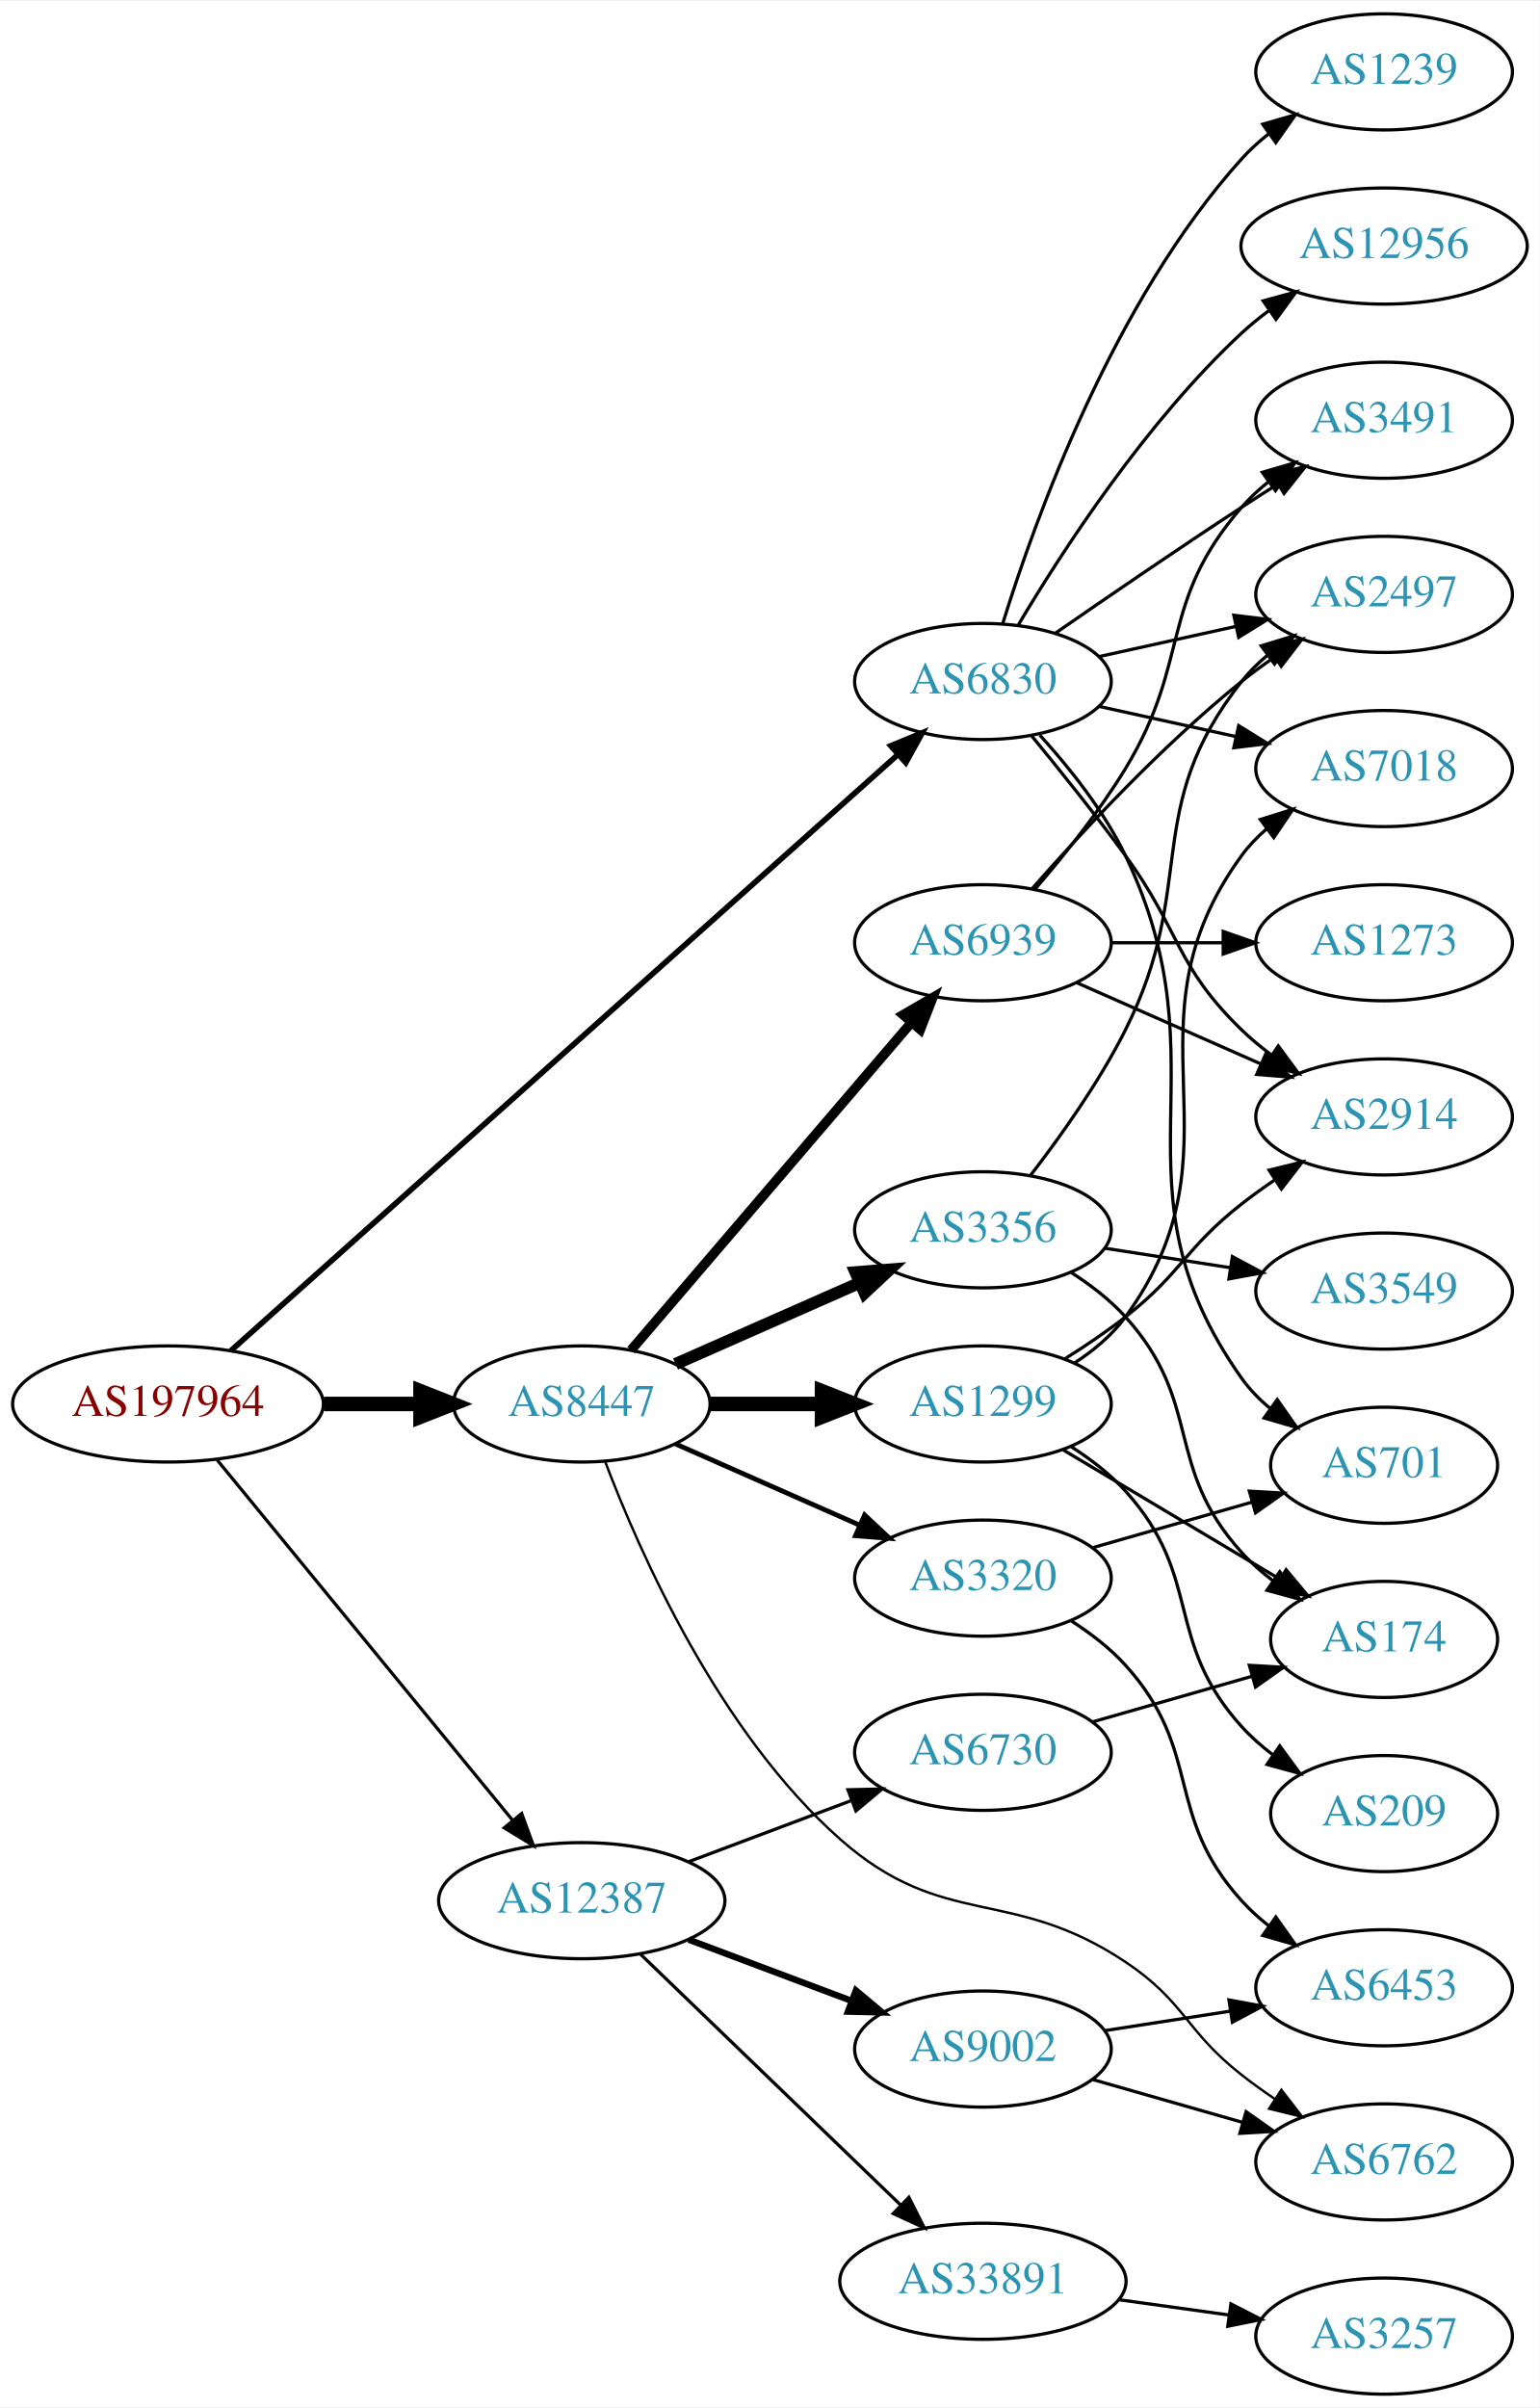
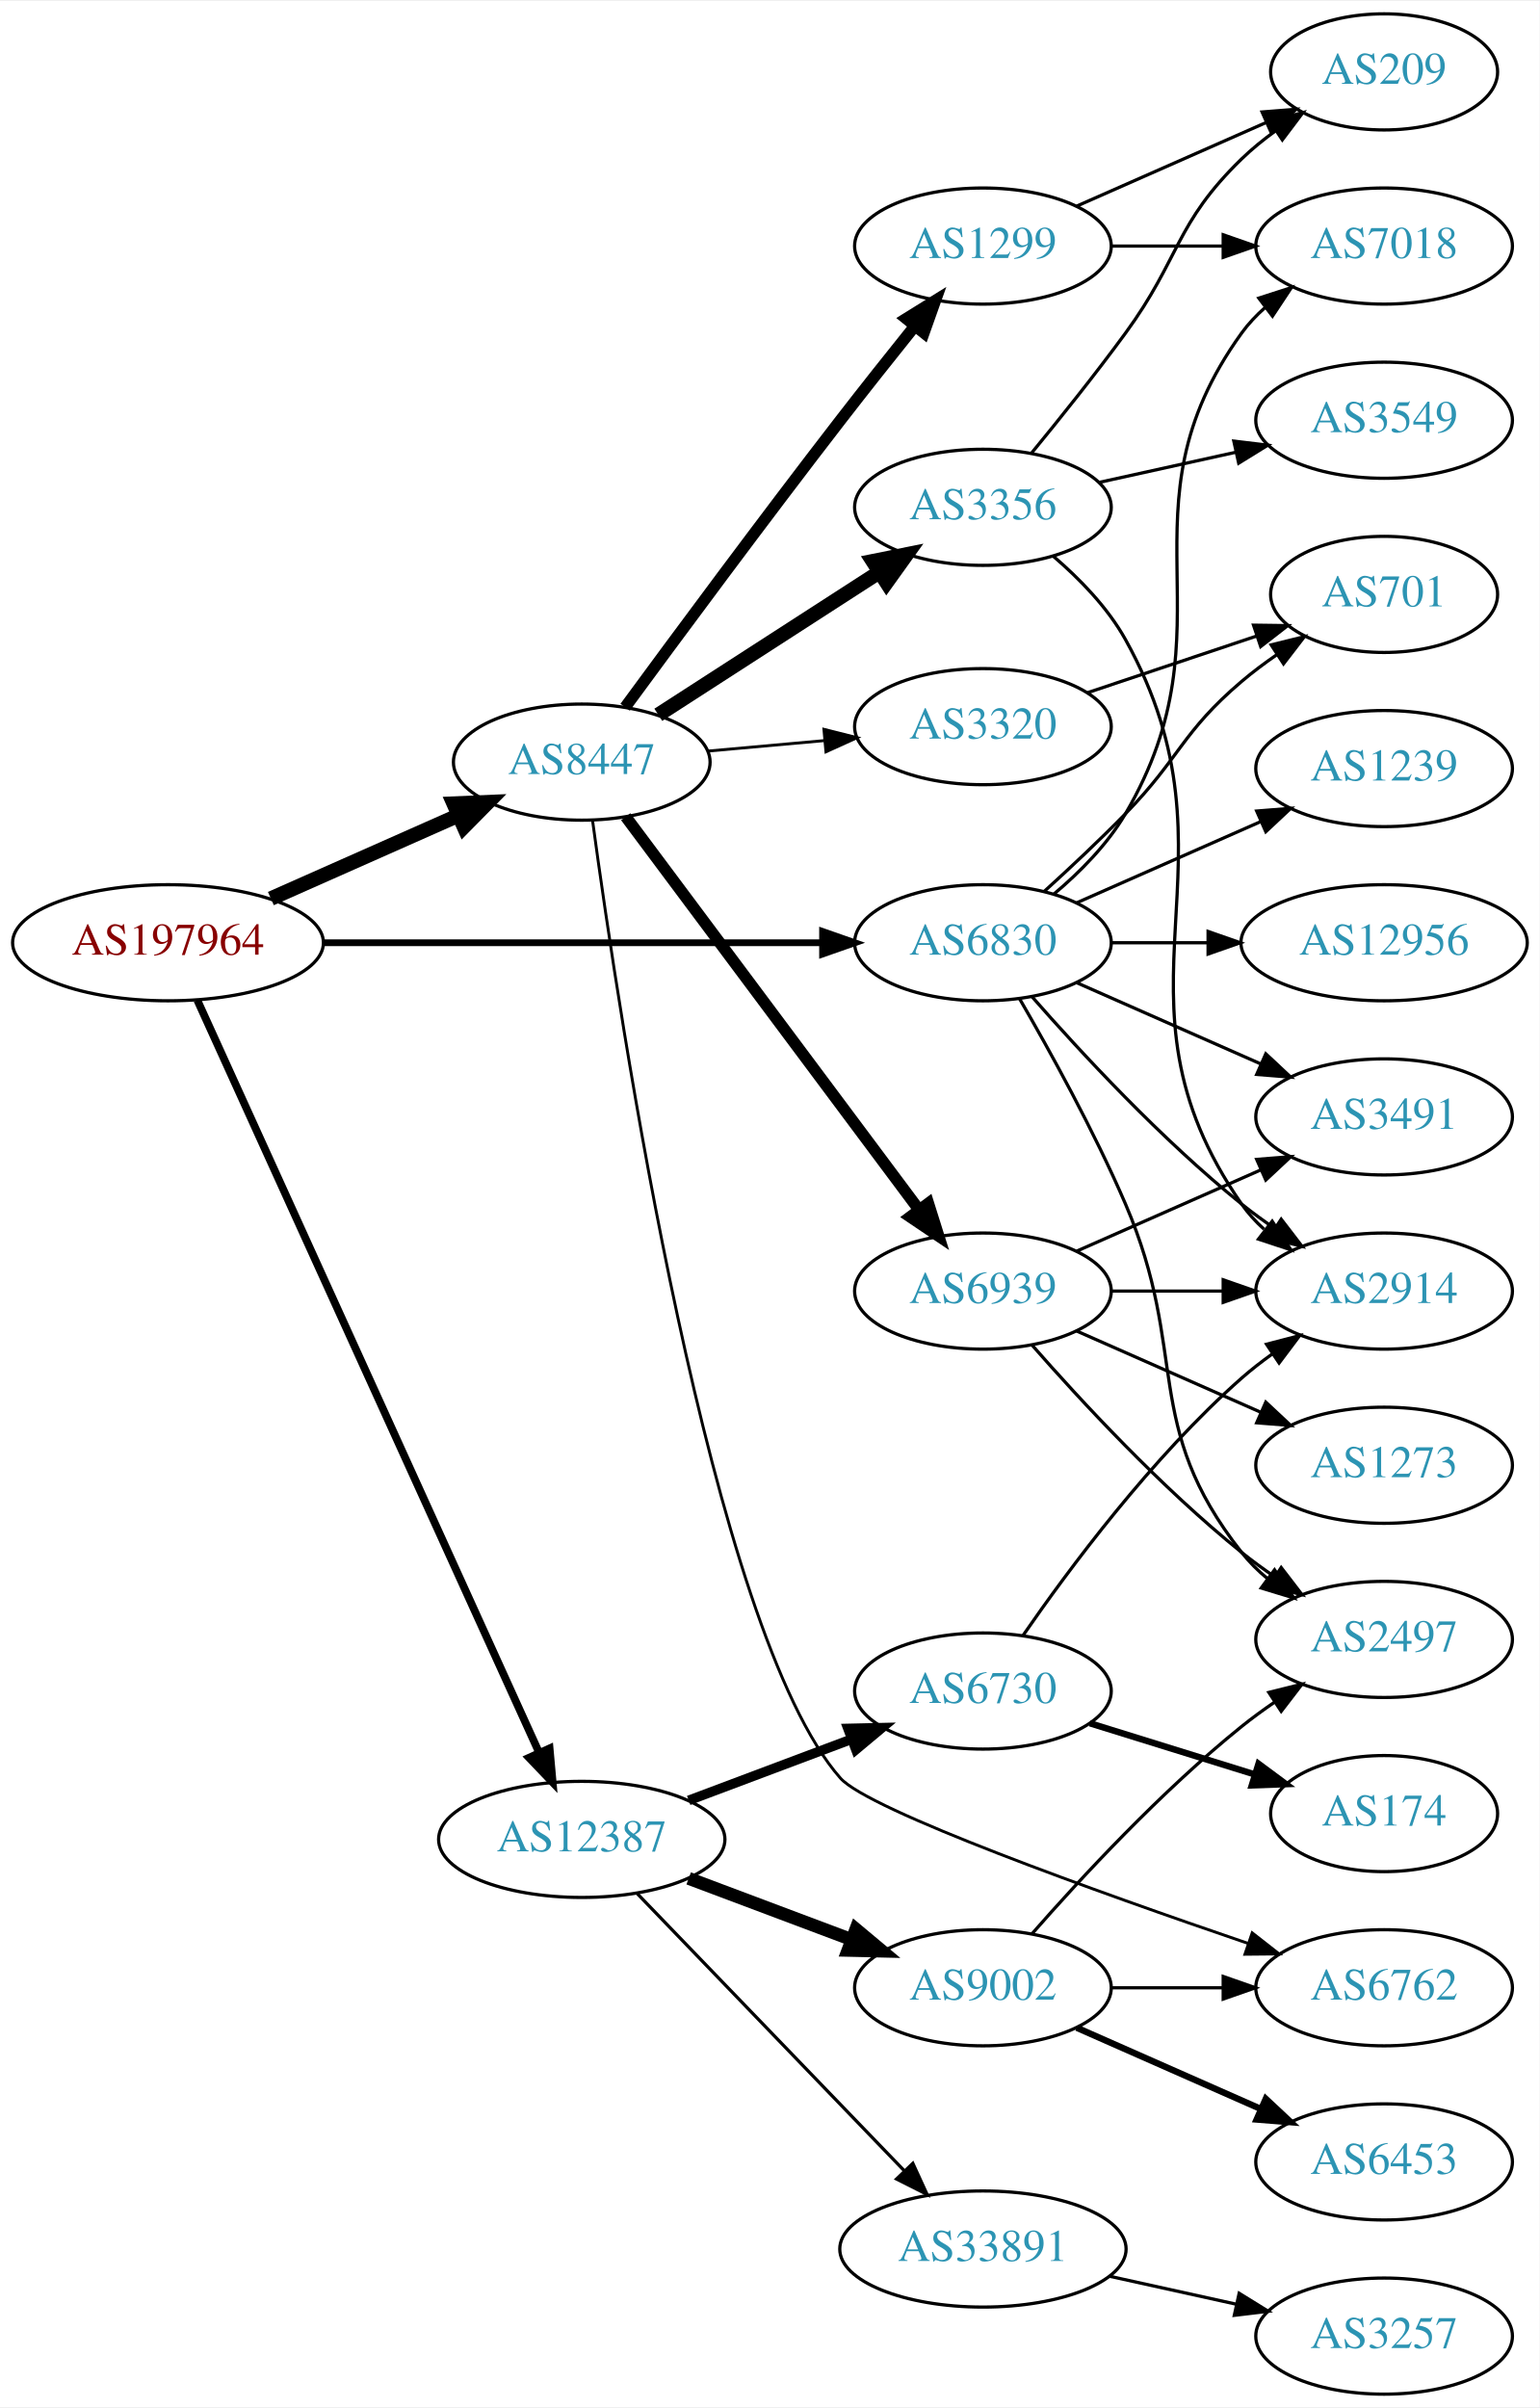
<svg xmlns="http://www.w3.org/2000/svg" xmlns:xlink="http://www.w3.org/1999/xlink" width="477pt" height="746pt" viewBox="0.00 0.00 477.37 746.00">
  <g id="graph0" class="graph" transform="scale(1 1) rotate(0) translate(4 742)">
    <polygon fill="white" stroke="none" points="-4,4 -4,-742 473.368,-742 473.368,4 -4,4" />
    <g id="node1" class="node">
      <g id="a_node1">
        <a xlink:href="/asn/197964" xlink:title="AS197964 ~ Julius Blum GmbH [AT]">
-           <ellipse fill="#ffffff" stroke="black" cx="48.096" cy="-307" rx="48.192" ry="18" />
-           <text text-anchor="middle" x="48.096" y="-303.3" font-family="Times,serif" font-size="14.00" fill="#880000">AS197964</text>
+           <ellipse fill="#ffffff" stroke="black" cx="48.096" cy="-450" rx="48.192" ry="18" />
+           <text text-anchor="middle" x="48.096" y="-446.3" font-family="Times,serif" font-size="14.00" fill="#880000">AS197964</text>
        </a>
      </g>
    </g>
    <g id="node2" class="node">
      <g id="a_node2">
        <a xlink:href="/asn/6830" xlink:title="AS6830 ~ LibertyGlobal [AT]">
-           <ellipse fill="#ffffff" stroke="black" cx="300.78" cy="-531" rx="39.794" ry="18" />
-           <text text-anchor="middle" x="300.78" y="-527.3" font-family="Times,serif" font-size="14.00" fill="#2c94b3">AS6830</text>
+           <ellipse fill="#ffffff" stroke="black" cx="300.78" cy="-450" rx="39.794" ry="18" />
+           <text text-anchor="middle" x="300.78" y="-446.3" font-family="Times,serif" font-size="14.00" fill="#2c94b3">AS6830</text>
        </a>
      </g>
    </g>
    <g id="edge1" class="edge">
-       <path fill="none" stroke="black" stroke-width="1.75" d="M67.529,-323.471C111.749,-362.984 223.918,-463.213 274.434,-508.353" />
-       <polygon fill="black" stroke="black" stroke-width="1.75" points="272.204,-511.053 281.993,-515.106 276.868,-505.833 272.204,-511.053" />
+       <path fill="none" stroke="black" stroke-width="2.1" d="M96.248,-450C140.459,-450 206.279,-450 251.008,-450" />
+       <polygon fill="black" stroke="black" stroke-width="2.1" points="251.057,-453.5 261.057,-450 251.057,-446.5 251.057,-453.5" />
    </g>
    <g id="node3" class="node">
      <g id="a_node3">
        <a xlink:href="/asn/8447" xlink:title="AS8447 ~ A1 Telekom Austria AG [AT]">
-           <ellipse fill="#ffffff" stroke="black" cx="176.388" cy="-307" rx="39.794" ry="18" />
-           <text text-anchor="middle" x="176.388" y="-303.3" font-family="Times,serif" font-size="14.00" fill="#2c94b3">AS8447</text>
+           <ellipse fill="#ffffff" stroke="black" cx="176.388" cy="-506" rx="39.794" ry="18" />
+           <text text-anchor="middle" x="176.388" y="-502.3" font-family="Times,serif" font-size="14.00" fill="#2c94b3">AS8447</text>
        </a>
      </g>
    </g>
    <g id="edge2" class="edge">
-       <path fill="none" stroke="black" stroke-width="4.5" d="M96.481,-307C106.248,-307 116.551,-307 126.373,-307" />
-       <polygon fill="black" stroke="black" stroke-width="4.5" points="126.393,-310.938 136.393,-307 126.393,-303.063 126.393,-310.938" />
+       <path fill="none" stroke="black" stroke-width="4.5" d="M79.99,-463.699C97.526,-471.475 119.599,-481.262 138.094,-489.463" />
+       <polygon fill="black" stroke="black" stroke-width="4.5" points="136.66,-493.135 147.397,-493.589 139.852,-485.936 136.66,-493.135" />
    </g>
    <g id="node4" class="node">
      <g id="a_node4">
        <a xlink:href="/asn/12387" xlink:title="AS12387 ~ TON Total optical Networks AG [CH]">
-           <ellipse fill="#ffffff" stroke="black" cx="176.388" cy="-153" rx="44.393" ry="18" />
-           <text text-anchor="middle" x="176.388" y="-149.3" font-family="Times,serif" font-size="14.00" fill="#2c94b3">AS12387</text>
+           <ellipse fill="#ffffff" stroke="black" cx="176.388" cy="-172" rx="44.393" ry="18" />
+           <text text-anchor="middle" x="176.388" y="-168.3" font-family="Times,serif" font-size="14.00" fill="#2c94b3">AS12387</text>
        </a>
      </g>
    </g>
    <g id="edge3" class="edge">
-       <path fill="none" stroke="black" d="M63.337,-289.634C85.722,-262.339 129.23,-209.284 154.95,-177.922" />
-       <polygon fill="black" stroke="black" points="157.756,-180.02 161.391,-170.068 152.343,-175.581 157.756,-180.02" />
+       <path fill="none" stroke="black" stroke-width="2.4" d="M57.188,-432.187C78.707,-384.819 137.447,-255.518 163.113,-199.02" />
+       <polygon fill="black" stroke="black" stroke-width="2.4" points="166.413,-200.217 167.363,-189.665 160.04,-197.322 166.413,-200.217" />
    </g>
    <g id="node5" class="node">
      <g id="a_node5">
-         <a xlink:href="/asn/2497" xlink:title="AS2497 ~ Internet Initiative Japan Inc. [JP]">
-           <ellipse fill="#ffffff" stroke="black" cx="425.172" cy="-558" rx="39.794" ry="18" />
-           <text text-anchor="middle" x="425.172" y="-554.3" font-family="Times,serif" font-size="14.00" fill="#2c94b3">AS2497</text>
+         <a xlink:href="/asn/3491" xlink:title="AS3491 ~ PCCW Global, Inc. [US]">
+           <ellipse fill="#ffffff" stroke="black" cx="425.172" cy="-396" rx="39.794" ry="18" />
+           <text text-anchor="middle" x="425.172" y="-392.3" font-family="Times,serif" font-size="14.00" fill="#2c94b3">AS3491</text>
        </a>
      </g>
    </g>
    <g id="edge4" class="edge">
-       <path fill="none" stroke="black" d="M336.852,-538.737C350.04,-541.646 365.219,-544.995 379.185,-548.076" />
-       <polygon fill="black" stroke="black" points="378.575,-551.525 389.094,-550.262 380.083,-544.69 378.575,-551.525" />
+       <path fill="none" stroke="black" d="M329.859,-437.611C346.807,-430.134 368.604,-420.517 386.974,-412.412" />
+       <polygon fill="black" stroke="black" points="388.487,-415.57 396.223,-408.331 385.661,-409.166 388.487,-415.57" />
    </g>
    <g id="node6" class="node">
      <g id="a_node6">
-         <a xlink:href="/asn/7018" xlink:title="AS7018 ~ AT&amp;T Services, Inc. [US]">
-           <ellipse fill="#ffffff" stroke="black" cx="425.172" cy="-504" rx="39.794" ry="18" />
-           <text text-anchor="middle" x="425.172" y="-500.3" font-family="Times,serif" font-size="14.00" fill="#2c94b3">AS7018</text>
+         <a xlink:href="/asn/2914" xlink:title="AS2914 ~ NTT America, Inc. [US]">
+           <ellipse fill="#ffffff" stroke="black" cx="425.172" cy="-342" rx="39.794" ry="18" />
+           <text text-anchor="middle" x="425.172" y="-338.3" font-family="Times,serif" font-size="14.00" fill="#2c94b3">AS2914</text>
        </a>
      </g>
    </g>
    <g id="edge5" class="edge">
-       <path fill="none" stroke="black" d="M336.852,-523.263C350.04,-520.354 365.219,-517.005 379.185,-513.924" />
-       <polygon fill="black" stroke="black" points="380.083,-517.31 389.094,-511.738 378.575,-510.475 380.083,-517.31" />
+       <path fill="none" stroke="black" d="M315.932,-433.337C331.034,-416.106 356.155,-388.976 380.976,-369 384.231,-366.38 387.756,-363.808 391.341,-361.354" />
+       <polygon fill="black" stroke="black" points="393.26,-364.281 399.714,-355.879 389.429,-358.423 393.26,-364.281" />
    </g>
    <g id="node7" class="node">
      <g id="a_node7">
-         <a xlink:href="/asn/701" xlink:title="AS701 ~ UUNET [US]">
-           <ellipse fill="#ffffff" stroke="black" cx="425.172" cy="-288" rx="35.194" ry="18" />
-           <text text-anchor="middle" x="425.172" y="-284.3" font-family="Times,serif" font-size="14.00" fill="#2c94b3">AS701</text>
+         <a xlink:href="/asn/1239" xlink:title="AS1239 ~ Sprint [US]">
+           <ellipse fill="#ffffff" stroke="black" cx="425.172" cy="-504" rx="39.794" ry="18" />
+           <text text-anchor="middle" x="425.172" y="-500.3" font-family="Times,serif" font-size="14.00" fill="#2c94b3">AS1239</text>
        </a>
      </g>
    </g>
    <g id="edge6" class="edge">
-       <path fill="none" stroke="black" d="M318.399,-514.394C327.539,-504.359 338.338,-490.859 344.976,-477 376.837,-410.48 338.397,-375.225 380.976,-315 383.446,-311.507 386.524,-308.37 389.894,-305.579" />
-       <polygon fill="black" stroke="black" points="392.033,-308.352 398.134,-299.69 387.963,-302.657 392.033,-308.352" />
+       <path fill="none" stroke="black" d="M329.859,-462.389C346.807,-469.866 368.604,-479.483 386.974,-487.588" />
+       <polygon fill="black" stroke="black" points="385.661,-490.834 396.223,-491.669 388.487,-484.43 385.661,-490.834" />
    </g>
    <g id="node8" class="node">
      <g id="a_node8">
-         <a xlink:href="/asn/3491" xlink:title="AS3491 ~ PCCW Global, Inc. [US]">
-           <ellipse fill="#ffffff" stroke="black" cx="425.172" cy="-612" rx="39.794" ry="18" />
-           <text text-anchor="middle" x="425.172" y="-608.3" font-family="Times,serif" font-size="14.00" fill="#2c94b3">AS3491</text>
+         <a xlink:href="/asn/2497" xlink:title="AS2497 ~ Internet Initiative Japan Inc. [JP]">
+           <ellipse fill="#ffffff" stroke="black" cx="425.172" cy="-234" rx="39.794" ry="18" />
+           <text text-anchor="middle" x="425.172" y="-230.3" font-family="Times,serif" font-size="14.00" fill="#2c94b3">AS2497</text>
        </a>
      </g>
    </g>
    <g id="edge7" class="edge">
-       <path fill="none" stroke="black" d="M323.137,-545.901C338.988,-556.877 361.191,-572.079 380.976,-585 384.558,-587.339 388.328,-589.759 392.089,-592.144" />
-       <polygon fill="black" stroke="black" points="390.422,-595.231 400.749,-597.596 394.151,-589.307 390.422,-595.231" />
+       <path fill="none" stroke="black" d="M312.091,-432.723C321.445,-416.603 335.224,-391.696 344.976,-369 364.951,-322.513 349.677,-300.754 380.976,-261 383.301,-258.047 386.044,-255.33 389.004,-252.853" />
+       <polygon fill="black" stroke="black" points="391.196,-255.585 397.2,-246.855 387.063,-249.936 391.196,-255.585" />
    </g>
    <g id="node9" class="node">
      <g id="a_node9">
-         <a xlink:href="/asn/2914" xlink:title="AS2914 ~ NTT America, Inc. [US]">
-           <ellipse fill="#ffffff" stroke="black" cx="425.172" cy="-396" rx="39.794" ry="18" />
-           <text text-anchor="middle" x="425.172" y="-392.3" font-family="Times,serif" font-size="14.00" fill="#2c94b3">AS2914</text>
+         <a xlink:href="/asn/7018" xlink:title="AS7018 ~ AT&amp;T Services, Inc. [US]">
+           <ellipse fill="#ffffff" stroke="black" cx="425.172" cy="-666" rx="39.794" ry="18" />
+           <text text-anchor="middle" x="425.172" y="-662.3" font-family="Times,serif" font-size="14.00" fill="#2c94b3">AS7018</text>
        </a>
      </g>
    </g>
    <g id="edge8" class="edge">
-       <path fill="none" stroke="black" d="M315.782,-514.269C324.43,-503.75 335.622,-489.792 344.976,-477 362.001,-453.716 360.282,-443.094 380.976,-423 383.821,-420.237 386.995,-417.614 390.295,-415.166" />
-       <polygon fill="black" stroke="black" points="392.36,-417.994 398.643,-409.462 388.411,-412.214 392.36,-417.994" />
+       <path fill="none" stroke="black" d="M322.799,-465.102C330.831,-471.871 339.391,-480.478 344.976,-490 379.442,-548.766 341.136,-583.735 380.976,-639 383.056,-641.885 385.548,-644.53 388.273,-646.94" />
+       <polygon fill="black" stroke="black" points="386.329,-649.858 396.413,-653.108 390.557,-644.279 386.329,-649.858" />
    </g>
    <g id="node10" class="node">
      <g id="a_node10">
-         <a xlink:href="/asn/1239" xlink:title="AS1239 ~ Sprint [US]">
-           <ellipse fill="#ffffff" stroke="black" cx="425.172" cy="-720" rx="39.794" ry="18" />
-           <text text-anchor="middle" x="425.172" y="-716.3" font-family="Times,serif" font-size="14.00" fill="#2c94b3">AS1239</text>
+         <a xlink:href="/asn/12956" xlink:title="AS12956 ~ TELXIUS [ES]">
+           <ellipse fill="#ffffff" stroke="black" cx="425.172" cy="-450" rx="44.393" ry="18" />
+           <text text-anchor="middle" x="425.172" y="-446.3" font-family="Times,serif" font-size="14.00" fill="#2c94b3">AS12956</text>
        </a>
      </g>
    </g>
    <g id="edge9" class="edge">
-       <path fill="none" stroke="black" d="M306.918,-548.94C316.82,-580.979 341.158,-648.812 380.976,-693 383.492,-695.792 386.363,-698.401 389.402,-700.812" />
-       <polygon fill="black" stroke="black" points="387.531,-703.776 397.71,-706.715 391.586,-698.07 387.531,-703.776" />
+       <path fill="none" stroke="black" d="M340.505,-450C349.965,-450 360.257,-450 370.284,-450" />
+       <polygon fill="black" stroke="black" points="370.59,-453.5 380.59,-450 370.59,-446.5 370.59,-453.5" />
    </g>
    <g id="node11" class="node">
      <g id="a_node11">
-         <a xlink:href="/asn/12956" xlink:title="AS12956 ~ TELXIUS [ES]">
-           <ellipse fill="#ffffff" stroke="black" cx="425.172" cy="-666" rx="44.393" ry="18" />
-           <text text-anchor="middle" x="425.172" y="-662.3" font-family="Times,serif" font-size="14.00" fill="#2c94b3">AS12956</text>
+         <a xlink:href="/asn/701" xlink:title="AS701 ~ UUNET [US]">
+           <ellipse fill="#ffffff" stroke="black" cx="425.172" cy="-558" rx="35.194" ry="18" />
+           <text text-anchor="middle" x="425.172" y="-554.3" font-family="Times,serif" font-size="14.00" fill="#2c94b3">AS701</text>
        </a>
      </g>
    </g>
    <g id="edge10" class="edge">
-       <path fill="none" stroke="black" d="M311.826,-548.671C325.397,-571.472 351.329,-611.472 380.976,-639 383.582,-641.42 386.436,-643.746 389.395,-645.948" />
-       <polygon fill="black" stroke="black" points="387.673,-649.012 397.894,-651.8 391.642,-643.246 387.673,-649.012" />
+       <path fill="none" stroke="black" d="M319.825,-465.946C327.723,-473.118 336.989,-481.799 344.976,-490 361.895,-507.372 362.498,-515.296 380.976,-531 384.404,-533.914 388.176,-536.736 392.019,-539.387" />
+       <polygon fill="black" stroke="black" points="390.155,-542.35 400.441,-544.89 393.983,-536.49 390.155,-542.35" />
    </g>
    <g id="node12" class="node">
      <g id="a_node12">
        <a xlink:href="/asn/3356" xlink:title="AS3356 ~ Level 3 Parent, LLC [US]">
-           <ellipse fill="#ffffff" stroke="black" cx="300.78" cy="-361" rx="39.794" ry="18" />
-           <text text-anchor="middle" x="300.78" y="-357.3" font-family="Times,serif" font-size="14.00" fill="#2c94b3">AS3356</text>
+           <ellipse fill="#ffffff" stroke="black" cx="300.78" cy="-585" rx="39.794" ry="18" />
+           <text text-anchor="middle" x="300.78" y="-581.3" font-family="Times,serif" font-size="14.00" fill="#2c94b3">AS3356</text>
        </a>
      </g>
    </g>
    <g id="edge11" class="edge">
-       <path fill="none" stroke="black" stroke-width="3.75" d="M205.467,-319.389C222.415,-326.866 244.212,-336.483 262.581,-344.588" />
-       <polygon fill="black" stroke="black" stroke-width="3.75" points="261.269,-347.834 271.831,-348.669 264.095,-341.43 261.269,-347.834" />
+       <path fill="none" stroke="black" stroke-width="4.5" d="M200.122,-520.674C219.443,-533.146 247.367,-551.169 268.744,-564.967" />
+       <polygon fill="black" stroke="black" stroke-width="4.5" points="266.63,-568.29 277.167,-570.404 270.901,-561.673 266.63,-568.29" />
    </g>
    <g id="node13" class="node">
      <g id="a_node13">
        <a xlink:href="/asn/1299" xlink:title="AS1299 ~ Telia Carrier [EU]">
-           <ellipse fill="#ffffff" stroke="black" cx="300.78" cy="-307" rx="39.794" ry="18" />
-           <text text-anchor="middle" x="300.78" y="-303.3" font-family="Times,serif" font-size="14.00" fill="#2c94b3">AS1299</text>
+           <ellipse fill="#ffffff" stroke="black" cx="300.78" cy="-666" rx="39.794" ry="18" />
+           <text text-anchor="middle" x="300.78" y="-662.3" font-family="Times,serif" font-size="14.00" fill="#2c94b3">AS1299</text>
        </a>
      </g>
    </g>
    <g id="edge12" class="edge">
-       <path fill="none" stroke="black" stroke-width="4.5" d="M216.113,-307C227.052,-307 239.102,-307 250.568,-307" />
-       <polygon fill="black" stroke="black" stroke-width="4.5" points="250.886,-310.938 260.886,-307 250.886,-303.063 250.886,-310.938" />
+       <path fill="none" stroke="black" stroke-width="3.6" d="M189.836,-523.02C205.292,-544.068 232.556,-580.924 256.584,-612 264.005,-621.598 272.299,-632.034 279.62,-641.15" />
+       <polygon fill="black" stroke="black" stroke-width="3.6" points="277.017,-643.498 286.016,-649.089 282.468,-639.106 277.017,-643.498" />
    </g>
    <g id="node14" class="node">
      <g id="a_node14">
-         <a xlink:href="/asn/3320" xlink:title="AS3320 ~ DTAG [DE]">
-           <ellipse fill="#ffffff" stroke="black" cx="300.78" cy="-253" rx="39.794" ry="18" />
-           <text text-anchor="middle" x="300.78" y="-249.3" font-family="Times,serif" font-size="14.00" fill="#2c94b3">AS3320</text>
+         <a xlink:href="/asn/6762" xlink:title="AS6762 ~ TELECOM ITALIA SPARKLE S.p.A. [IT]">
+           <ellipse fill="#ffffff" stroke="black" cx="425.172" cy="-126" rx="39.794" ry="18" />
+           <text text-anchor="middle" x="425.172" y="-122.3" font-family="Times,serif" font-size="14.00" fill="#2c94b3">AS6762</text>
        </a>
      </g>
    </g>
    <g id="edge13" class="edge">
-       <path fill="none" stroke="black" stroke-width="1.5" d="M205.467,-294.611C222.415,-287.134 244.212,-277.517 262.581,-269.412" />
-       <polygon fill="black" stroke="black" stroke-width="1.5" points="264.095,-272.57 271.831,-265.331 261.269,-266.166 264.095,-272.57" />
+       <path fill="none" stroke="black" stroke-width="0.9" d="M179.743,-487.845C187.869,-427.733 216.451,-236.431 256.584,-191 265.36,-181.065 336.314,-155.684 383.042,-139.737" />
+       <polygon fill="black" stroke="black" stroke-width="0.9" points="384.271,-143.016 392.614,-136.486 382.02,-136.388 384.271,-143.016" />
    </g>
    <g id="node15" class="node">
      <g id="a_node15">
        <a xlink:href="/asn/6939" xlink:title="AS6939 ~ Hurricane Electric LLC [US]">
-           <ellipse fill="#ffffff" stroke="black" cx="300.78" cy="-450" rx="39.794" ry="18" />
-           <text text-anchor="middle" x="300.78" y="-446.3" font-family="Times,serif" font-size="14.00" fill="#2c94b3">AS6939</text>
+           <ellipse fill="#ffffff" stroke="black" cx="300.78" cy="-342" rx="39.794" ry="18" />
+           <text text-anchor="middle" x="300.78" y="-338.3" font-family="Times,serif" font-size="14.00" fill="#2c94b3">AS6939</text>
        </a>
      </g>
    </g>
    <g id="edge14" class="edge">
-       <path fill="none" stroke="black" stroke-width="3" d="M191.667,-323.684C213.109,-348.736 253.755,-396.226 278.64,-425.301" />
-       <polygon fill="black" stroke="black" stroke-width="3" points="276.05,-427.658 285.212,-432.979 281.368,-423.106 276.05,-427.658" />
+       <path fill="none" stroke="black" stroke-width="3.6" d="M190.025,-489.067C211.554,-460.218 255.462,-401.383 280.73,-367.526" />
+       <polygon fill="black" stroke="black" stroke-width="3.6" points="283.852,-369.194 287.028,-359.087 278.242,-365.008 283.852,-369.194" />
    </g>
    <g id="node16" class="node">
      <g id="a_node16">
-         <a xlink:href="/asn/6762" xlink:title="AS6762 ~ TELECOM ITALIA SPARKLE S.p.A. [IT]">
-           <ellipse fill="#ffffff" stroke="black" cx="425.172" cy="-72" rx="39.794" ry="18" />
-           <text text-anchor="middle" x="425.172" y="-68.3" font-family="Times,serif" font-size="14.00" fill="#2c94b3">AS6762</text>
+         <a xlink:href="/asn/3320" xlink:title="AS3320 ~ DTAG [DE]">
+           <ellipse fill="#ffffff" stroke="black" cx="300.78" cy="-517" rx="39.794" ry="18" />
+           <text text-anchor="middle" x="300.78" y="-513.3" font-family="Times,serif" font-size="14.00" fill="#2c94b3">AS3320</text>
        </a>
      </g>
    </g>
    <g id="edge15" class="edge">
-       <path fill="none" stroke="black" stroke-width="0.75" d="M183.587,-289.284C194.319,-260.953 218.895,-205.265 256.584,-172 288.644,-143.703 309.411,-157.744 344.976,-134 363.535,-121.609 363.415,-112.769 380.976,-99 384.264,-96.422 387.81,-93.875 391.407,-91.437" />
-       <polygon fill="black" stroke="black" stroke-width="0.75" points="393.321,-94.367 399.793,-85.979 389.502,-88.5 393.321,-94.367" />
+       <path fill="none" stroke="black" stroke-width="0.9" d="M215.442,-509.42C226.84,-510.445 239.493,-511.582 251.459,-512.657" />
+       <polygon fill="black" stroke="black" stroke-width="0.9" points="251.475,-516.173 261.748,-513.582 252.102,-509.201 251.475,-516.173" />
    </g>
    <g id="node19" class="node">
      <g id="a_node19">
-         <a xlink:href="/asn/33891" xlink:title="AS33891 ~ CORE-BACKBONE GMBH GLOBAL NETWORK [DE]">
-           <ellipse fill="#ffffff" stroke="black" cx="300.78" cy="-35" rx="44.393" ry="18" />
-           <text text-anchor="middle" x="300.78" y="-31.3" font-family="Times,serif" font-size="14.00" fill="#2c94b3">AS33891</text>
+         <a xlink:href="/asn/6730" xlink:title="AS6730 ~ Sunrise Communications AG [CH]">
+           <ellipse fill="#ffffff" stroke="black" cx="300.78" cy="-218" rx="39.794" ry="18" />
+           <text text-anchor="middle" x="300.78" y="-214.3" font-family="Times,serif" font-size="14.00" fill="#2c94b3">AS6730</text>
        </a>
      </g>
    </g>
    <g id="edge19" class="edge">
-       <path fill="none" stroke="black" d="M194.664,-136.344C215.712,-116.051 251.412,-81.632 275.288,-58.613" />
-       <polygon fill="black" stroke="black" points="277.822,-61.032 282.591,-51.572 272.963,-55.993 277.822,-61.032" />
+       <path fill="none" stroke="black" stroke-width="3" d="M209.545,-184.086C224.912,-189.861 243.459,-196.832 259.731,-202.948" />
+       <polygon fill="black" stroke="black" stroke-width="3" points="258.928,-206.385 269.521,-206.627 261.391,-199.833 258.928,-206.385" />
    </g>
    <g id="node20" class="node">
      <g id="a_node20">
        <a xlink:href="/asn/9002" xlink:title="AS9002 ~ RETN Limited [EU]">
-           <ellipse fill="#ffffff" stroke="black" cx="300.78" cy="-107" rx="39.794" ry="18" />
-           <text text-anchor="middle" x="300.78" y="-103.3" font-family="Times,serif" font-size="14.00" fill="#2c94b3">AS9002</text>
+           <ellipse fill="#ffffff" stroke="black" cx="300.78" cy="-126" rx="39.794" ry="18" />
+           <text text-anchor="middle" x="300.78" y="-122.3" font-family="Times,serif" font-size="14.00" fill="#2c94b3">AS9002</text>
        </a>
      </g>
    </g>
    <g id="edge20" class="edge">
-       <path fill="none" stroke="black" stroke-width="2" d="M209.545,-140.914C224.912,-135.139 243.459,-128.168 259.731,-122.052" />
-       <polygon fill="black" stroke="black" stroke-width="2" points="261.391,-125.167 269.521,-118.373 258.928,-118.615 261.391,-125.167" />
+       <path fill="none" stroke="black" stroke-width="4" d="M209.545,-159.914C224.912,-154.139 243.459,-147.168 259.731,-141.052" />
+       <polygon fill="black" stroke="black" stroke-width="4" points="261.391,-144.167 269.521,-137.373 258.928,-137.615 261.391,-144.167" />
    </g>
    <g id="node21" class="node">
      <g id="a_node21">
-         <a xlink:href="/asn/6730" xlink:title="AS6730 ~ Sunrise Communications AG [CH]">
-           <ellipse fill="#ffffff" stroke="black" cx="300.78" cy="-199" rx="39.794" ry="18" />
-           <text text-anchor="middle" x="300.78" y="-195.3" font-family="Times,serif" font-size="14.00" fill="#2c94b3">AS6730</text>
+         <a xlink:href="/asn/33891" xlink:title="AS33891 ~ CORE-BACKBONE GMBH GLOBAL NETWORK [DE]">
+           <ellipse fill="#ffffff" stroke="black" cx="300.78" cy="-45" rx="44.393" ry="18" />
+           <text text-anchor="middle" x="300.78" y="-41.3" font-family="Times,serif" font-size="14.00" fill="#2c94b3">AS33891</text>
        </a>
      </g>
    </g>
    <g id="edge21" class="edge">
-       <path fill="none" stroke="black" d="M209.545,-165.086C224.912,-170.861 243.459,-177.832 259.731,-183.948" />
-       <polygon fill="black" stroke="black" points="258.928,-187.385 269.521,-187.627 261.391,-180.833 258.928,-187.385" />
+       <path fill="none" stroke="black" d="M193.64,-155.135C214.855,-133.122 252.129,-94.444 276.383,-69.278" />
+       <polygon fill="black" stroke="black" points="279.041,-71.564 283.46,-61.934 274,-66.706 279.041,-71.564" />
    </g>
    <g id="edge18" class="edge">
-       <path fill="none" stroke="black" d="M315.475,-377.801C324.765,-389.824 336.797,-406.702 344.976,-423 367.67,-468.221 349.677,-491.246 380.976,-531 383.301,-533.953 386.044,-536.67 389.004,-539.147" />
-       <polygon fill="black" stroke="black" points="387.063,-542.064 397.2,-545.145 391.196,-536.415 387.063,-542.064" />
+       <path fill="none" stroke="black" d="M322.513,-569.905C330.699,-562.91 339.452,-553.942 344.976,-544 383.545,-474.589 335.648,-434.198 380.976,-369 382.945,-366.168 385.316,-363.572 387.922,-361.207" />
+       <polygon fill="black" stroke="black" points="390.474,-363.66 396.274,-354.793 386.211,-358.108 390.474,-363.66" />
    </g>
    <g id="node17" class="node">
      <g id="a_node17">
        <a xlink:href="/asn/3549" xlink:title="AS3549 ~ Level 3 Parent, LLC [US]">
-           <ellipse fill="#ffffff" stroke="black" cx="425.172" cy="-342" rx="39.794" ry="18" />
-           <text text-anchor="middle" x="425.172" y="-338.3" font-family="Times,serif" font-size="14.00" fill="#2c94b3">AS3549</text>
+           <ellipse fill="#ffffff" stroke="black" cx="425.172" cy="-612" rx="39.794" ry="18" />
+           <text text-anchor="middle" x="425.172" y="-608.3" font-family="Times,serif" font-size="14.00" fill="#2c94b3">AS3549</text>
        </a>
      </g>
    </g>
    <g id="edge16" class="edge">
-       <path fill="none" stroke="black" d="M338.501,-355.299C350.725,-353.402 364.508,-351.262 377.387,-349.263" />
-       <polygon fill="black" stroke="black" points="378.131,-352.689 387.476,-347.697 377.058,-345.772 378.131,-352.689" />
+       <path fill="none" stroke="black" d="M336.852,-592.737C350.04,-595.646 365.219,-598.995 379.185,-602.076" />
+       <polygon fill="black" stroke="black" points="378.575,-605.525 389.094,-604.262 380.083,-598.69 378.575,-605.525" />
    </g>
    <g id="node18" class="node">
      <g id="a_node18">
+         <a xlink:href="/asn/209" xlink:title="AS209 ~ CenturyLink Communications, LLC [US]">
+           <ellipse fill="#ffffff" stroke="black" cx="425.172" cy="-720" rx="35.194" ry="18" />
+           <text text-anchor="middle" x="425.172" y="-716.3" font-family="Times,serif" font-size="14.00" fill="#2c94b3">AS209</text>
+         </a>
+       </g>
+     </g>
+     <g id="edge17" class="edge">
+       <path fill="none" stroke="black" d="M315.782,-601.731C324.43,-612.25 335.622,-626.208 344.976,-639 362.001,-662.284 360.282,-672.906 380.976,-693 384.204,-696.134 387.854,-699.089 391.633,-701.812" />
+       <polygon fill="black" stroke="black" points="389.73,-704.75 399.993,-707.383 393.612,-698.925 389.73,-704.75" />
+     </g>
+     <g id="edge28" class="edge">
+       <path fill="none" stroke="black" d="M340.505,-666C351.444,-666 363.494,-666 374.961,-666" />
+       <polygon fill="black" stroke="black" points="375.278,-669.5 385.278,-666 375.278,-662.5 375.278,-669.5" />
+     </g>
+     <g id="edge29" class="edge">
+       <path fill="none" stroke="black" d="M329.859,-678.389C347.288,-686.078 369.845,-696.031 388.528,-704.274" />
+       <polygon fill="black" stroke="black" points="387.336,-707.573 397.898,-708.408 390.162,-701.169 387.336,-707.573" />
+     </g>
+     <g id="edge32" class="edge">
+       <path fill="none" stroke="black" d="M329.859,-354.389C346.807,-361.866 368.604,-371.483 386.974,-379.588" />
+       <polygon fill="black" stroke="black" points="385.661,-382.834 396.223,-383.669 388.487,-376.43 385.661,-382.834" />
+     </g>
+     <g id="edge33" class="edge">
+       <path fill="none" stroke="black" d="M340.505,-342C351.444,-342 363.494,-342 374.961,-342" />
+       <polygon fill="black" stroke="black" points="375.278,-345.5 385.278,-342 375.278,-338.5 375.278,-345.5" />
+     </g>
+     <g id="edge31" class="edge">
+       <path fill="none" stroke="black" d="M315.932,-325.337C331.034,-308.106 356.155,-280.976 380.976,-261 384.231,-258.38 387.756,-255.808 391.341,-253.354" />
+       <polygon fill="black" stroke="black" points="393.26,-256.281 399.714,-247.879 389.429,-250.423 393.26,-256.281" />
+     </g>
+     <g id="node25" class="node">
+       <g id="a_node25">
+         <a xlink:href="/asn/1273" xlink:title="AS1273 ~ Vodafone Group PLC [EU]">
+           <ellipse fill="#ffffff" stroke="black" cx="425.172" cy="-288" rx="39.794" ry="18" />
+           <text text-anchor="middle" x="425.172" y="-284.3" font-family="Times,serif" font-size="14.00" fill="#2c94b3">AS1273</text>
+         </a>
+       </g>
+     </g>
+     <g id="edge30" class="edge">
+       <path fill="none" stroke="black" d="M329.859,-329.611C346.807,-322.134 368.604,-312.517 386.974,-304.412" />
+       <polygon fill="black" stroke="black" points="388.487,-307.57 396.223,-300.331 385.661,-301.166 388.487,-307.57" />
+     </g>
+     <g id="edge34" class="edge">
+       <path fill="none" stroke="black" d="M333.299,-527.559C349.285,-532.914 368.836,-539.463 385.702,-545.113" />
+       <polygon fill="black" stroke="black" points="384.682,-548.462 395.276,-548.32 386.905,-541.825 384.682,-548.462" />
+     </g>
+     <g id="edge23" class="edge">
+       <path fill="none" stroke="black" d="M313.2,-235.213C327.422,-255.807 353.248,-290.564 380.976,-315 383.951,-317.622 387.21,-320.154 390.561,-322.547" />
+       <polygon fill="black" stroke="black" points="388.716,-325.524 398.973,-328.181 392.612,-319.708 388.716,-325.524" />
+     </g>
+     <g id="node22" class="node">
+       <g id="a_node22">
        <a xlink:href="/asn/174" xlink:title="AS174 ~ Cogent Communications [US]">
-           <ellipse fill="#ffffff" stroke="black" cx="425.172" cy="-234" rx="35.194" ry="18" />
-           <text text-anchor="middle" x="425.172" y="-230.3" font-family="Times,serif" font-size="14.00" fill="#2c94b3">AS174</text>
-         </a>
-       </g>
-     </g>
-     <g id="edge17" class="edge">
-       <path fill="none" stroke="black" d="M328.229,-347.703C334.233,-343.852 340.231,-339.248 344.976,-334 369.239,-307.168 356.713,-287.832 380.976,-261 383.845,-257.827 387.173,-254.889 390.682,-252.21" />
-       <polygon fill="black" stroke="black" points="392.815,-254.992 399.074,-246.443 388.85,-249.223 392.815,-254.992" />
-     </g>
-     <g id="edge27" class="edge">
-       <path fill="none" stroke="black" d="M329.052,-319.628C335.031,-323.499 340.811,-328.281 344.976,-334 383.555,-386.981 342.396,-424.019 380.976,-477 383.188,-480.038 385.857,-482.812 388.769,-485.325" />
-       <polygon fill="black" stroke="black" points="386.787,-488.213 396.9,-491.372 390.964,-482.596 386.787,-488.213" />
-     </g>
-     <g id="edge29" class="edge">
-       <path fill="none" stroke="black" d="M326.159,-320.979C332.47,-324.933 339.13,-329.416 344.976,-334 362.536,-347.769 363.415,-355.231 380.976,-369 384.264,-371.578 387.81,-374.125 391.407,-376.563" />
-       <polygon fill="black" stroke="black" points="389.502,-379.5 399.793,-382.021 393.321,-373.633 389.502,-379.5" />
+           <ellipse fill="#ffffff" stroke="black" cx="425.172" cy="-180" rx="35.194" ry="18" />
+           <text text-anchor="middle" x="425.172" y="-176.3" font-family="Times,serif" font-size="14.00" fill="#2c94b3">AS174</text>
+         </a>
+       </g>
+     </g>
+     <g id="edge22" class="edge">
+       <path fill="none" stroke="black" stroke-width="2" d="M333.937,-208.016C349.538,-203.172 368.418,-197.31 384.867,-192.203" />
+       <polygon fill="black" stroke="black" stroke-width="2" points="386.232,-195.445 394.744,-189.137 384.156,-188.759 386.232,-195.445" />
    </g>
    <g id="edge26" class="edge">
-       <path fill="none" stroke="black" d="M325.669,-292.752C344.818,-281.33 371.849,-265.208 392.751,-252.741" />
-       <polygon fill="black" stroke="black" points="394.787,-255.602 401.583,-247.473 391.202,-249.59 394.787,-255.602" />
-     </g>
-     <g id="node24" class="node">
-       <g id="a_node24">
-         <a xlink:href="/asn/209" xlink:title="AS209 ~ CenturyLink Communications, LLC [US]">
-           <ellipse fill="#ffffff" stroke="black" cx="425.172" cy="-180" rx="35.194" ry="18" />
-           <text text-anchor="middle" x="425.172" y="-176.3" font-family="Times,serif" font-size="14.00" fill="#2c94b3">AS209</text>
-         </a>
-       </g>
-     </g>
-     <g id="edge28" class="edge">
-       <path fill="none" stroke="black" d="M328.229,-293.703C334.233,-289.852 340.231,-285.248 344.976,-280 369.239,-253.168 356.713,-233.832 380.976,-207 383.845,-203.827 387.173,-200.889 390.682,-198.21" />
-       <polygon fill="black" stroke="black" points="392.815,-200.992 399.074,-192.443 388.85,-195.223 392.815,-200.992" />
-     </g>
-     <g id="edge30" class="edge">
-       <path fill="none" stroke="black" d="M334.901,-262.472C350.144,-266.83 368.354,-272.038 384.34,-276.609" />
-       <polygon fill="black" stroke="black" points="383.382,-279.976 393.959,-279.36 385.307,-273.246 383.382,-279.976" />
+       <path fill="none" stroke="black" d="M315.932,-142.663C331.034,-159.894 356.155,-187.024 380.976,-207 384.231,-209.62 387.756,-212.192 391.341,-214.646" />
+       <polygon fill="black" stroke="black" points="389.429,-217.577 399.714,-220.121 393.26,-211.719 389.429,-217.577" />
+     </g>
+     <g id="edge24" class="edge">
+       <path fill="none" stroke="black" d="M340.505,-126C351.444,-126 363.494,-126 374.961,-126" />
+       <polygon fill="black" stroke="black" points="375.278,-129.5 385.278,-126 375.278,-122.5 375.278,-129.5" />
    </g>
    <g id="node23" class="node">
      <g id="a_node23">
        <a xlink:href="/asn/6453" xlink:title="AS6453 ~ TATA COMMUNICATIONS (AMERICA) INC [US]">
-           <ellipse fill="#ffffff" stroke="black" cx="425.172" cy="-126" rx="39.794" ry="18" />
-           <text text-anchor="middle" x="425.172" y="-122.3" font-family="Times,serif" font-size="14.00" fill="#2c94b3">AS6453</text>
-         </a>
-       </g>
-     </g>
-     <g id="edge31" class="edge">
-       <path fill="none" stroke="black" d="M328.229,-239.703C334.233,-235.852 340.231,-231.248 344.976,-226 369.239,-199.168 356.713,-179.832 380.976,-153 383.497,-150.212 386.371,-147.606 389.412,-145.198" />
-       <polygon fill="black" stroke="black" points="391.595,-147.94 397.723,-139.297 387.543,-142.232 391.595,-147.94" />
-     </g>
-     <g id="edge34" class="edge">
-       <path fill="none" stroke="black" d="M315.932,-466.663C331.034,-483.894 356.155,-511.024 380.976,-531 384.231,-533.62 387.756,-536.192 391.341,-538.646" />
-       <polygon fill="black" stroke="black" points="389.429,-541.577 399.714,-544.121 393.26,-535.719 389.429,-541.577" />
-     </g>
-     <g id="edge33" class="edge">
-       <path fill="none" stroke="black" d="M316.977,-466.677C325.853,-476.949 336.865,-490.666 344.976,-504 365.448,-537.658 355.142,-555.258 380.976,-585 383.441,-587.838 386.277,-590.477 389.295,-592.906" />
-       <polygon fill="black" stroke="black" points="387.405,-595.858 397.573,-598.836 391.482,-590.167 387.405,-595.858" />
-     </g>
-     <g id="edge35" class="edge">
-       <path fill="none" stroke="black" d="M329.859,-437.611C346.807,-430.134 368.604,-420.517 386.974,-412.412" />
-       <polygon fill="black" stroke="black" points="388.487,-415.57 396.223,-408.331 385.661,-409.166 388.487,-415.57" />
-     </g>
-     <g id="node25" class="node">
-       <g id="a_node25">
-         <a xlink:href="/asn/1273" xlink:title="AS1273 ~ Vodafone Group PLC [EU]">
-           <ellipse fill="#ffffff" stroke="black" cx="425.172" cy="-450" rx="39.794" ry="18" />
-           <text text-anchor="middle" x="425.172" y="-446.3" font-family="Times,serif" font-size="14.00" fill="#2c94b3">AS1273</text>
-         </a>
-       </g>
-     </g>
-     <g id="edge32" class="edge">
-       <path fill="none" stroke="black" d="M340.505,-450C351.444,-450 363.494,-450 374.961,-450" />
-       <polygon fill="black" stroke="black" points="375.278,-453.5 385.278,-450 375.278,-446.5 375.278,-453.5" />
-     </g>
-     <g id="node22" class="node">
-       <g id="a_node22">
+           <ellipse fill="#ffffff" stroke="black" cx="425.172" cy="-72" rx="39.794" ry="18" />
+           <text text-anchor="middle" x="425.172" y="-68.3" font-family="Times,serif" font-size="14.00" fill="#2c94b3">AS6453</text>
+         </a>
+       </g>
+     </g>
+     <g id="edge25" class="edge">
+       <path fill="none" stroke="black" stroke-width="2" d="M329.859,-113.611C346.807,-106.134 368.604,-96.517 386.974,-88.412" />
+       <polygon fill="black" stroke="black" stroke-width="2" points="388.487,-91.57 396.223,-84.331 385.661,-85.165 388.487,-91.57" />
+     </g>
+     <g id="node24" class="node">
+       <g id="a_node24">
        <a xlink:href="/asn/3257" xlink:title="AS3257 ~ GTT [DE]">
          <ellipse fill="#ffffff" stroke="black" cx="425.172" cy="-18" rx="39.794" ry="18" />
          <text text-anchor="middle" x="425.172" y="-14.3" font-family="Times,serif" font-size="14.00" fill="#2c94b3">AS3257</text>
        </a>
      </g>
    </g>
-     <g id="edge22" class="edge">
-       <path fill="none" stroke="black" d="M342.875,-29.292C353.828,-27.771 365.747,-26.115 376.998,-24.552" />
-       <polygon fill="black" stroke="black" points="377.673,-27.992 387.096,-23.15 376.709,-21.059 377.673,-27.992" />
-     </g>
-     <g id="edge24" class="edge">
-       <path fill="none" stroke="black" d="M334.901,-97.528C349.187,-93.443 366.079,-88.612 381.304,-84.259" />
-       <polygon fill="black" stroke="black" points="382.372,-87.594 391.024,-81.479 380.447,-80.864 382.372,-87.594" />
-     </g>
-     <g id="edge23" class="edge">
-       <path fill="none" stroke="black" d="M338.501,-112.701C350.725,-114.598 364.508,-116.738 377.387,-118.737" />
-       <polygon fill="black" stroke="black" points="377.058,-122.228 387.476,-120.303 378.131,-115.311 377.058,-122.228" />
-     </g>
-     <g id="edge25" class="edge">
-       <path fill="none" stroke="black" d="M334.901,-208.472C350.144,-212.83 368.354,-218.038 384.34,-222.609" />
-       <polygon fill="black" stroke="black" points="383.382,-225.976 393.959,-225.36 385.307,-219.246 383.382,-225.976" />
+     <g id="edge27" class="edge">
+       <path fill="none" stroke="black" d="M340.17,-36.531C352.561,-33.798 366.407,-30.743 379.228,-27.915" />
+       <polygon fill="black" stroke="black" points="380.231,-31.278 389.243,-25.706 378.723,-24.442 380.231,-31.278" />
    </g>
  </g>
</svg>
